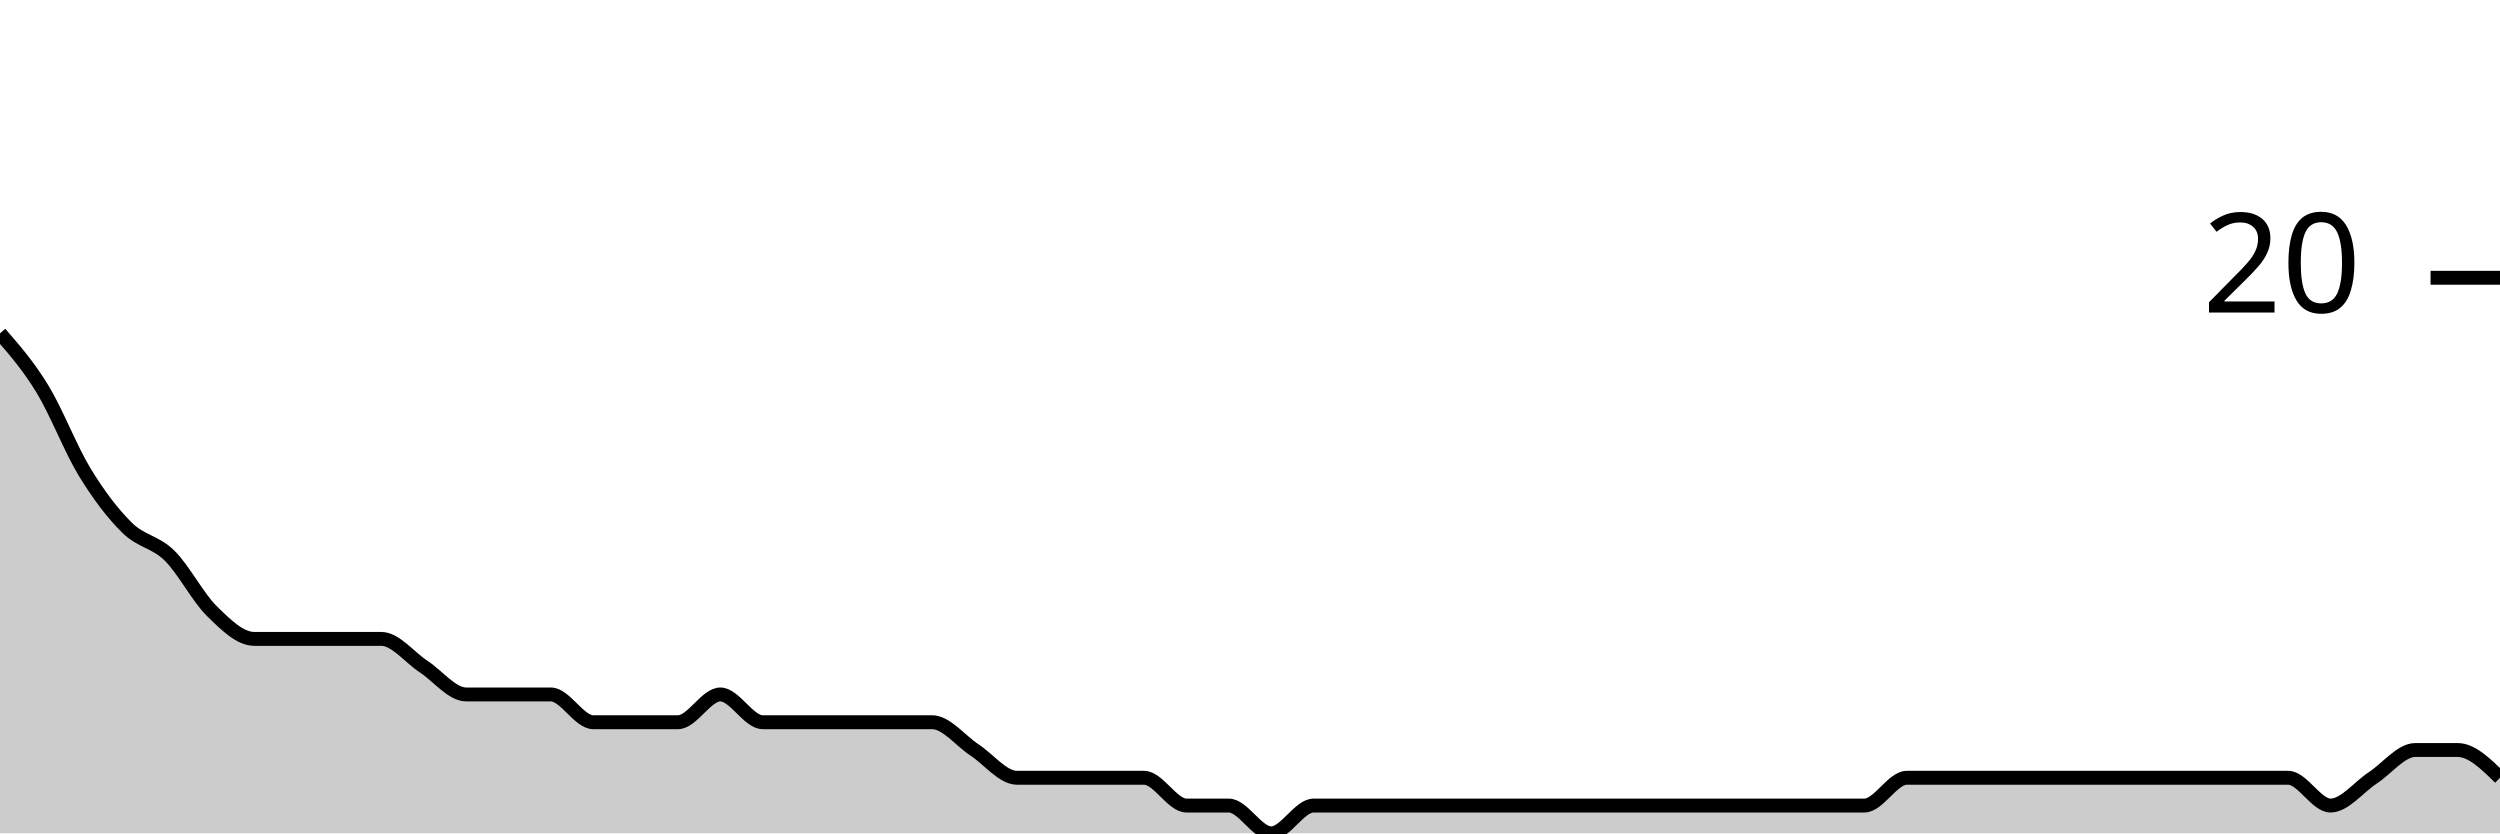
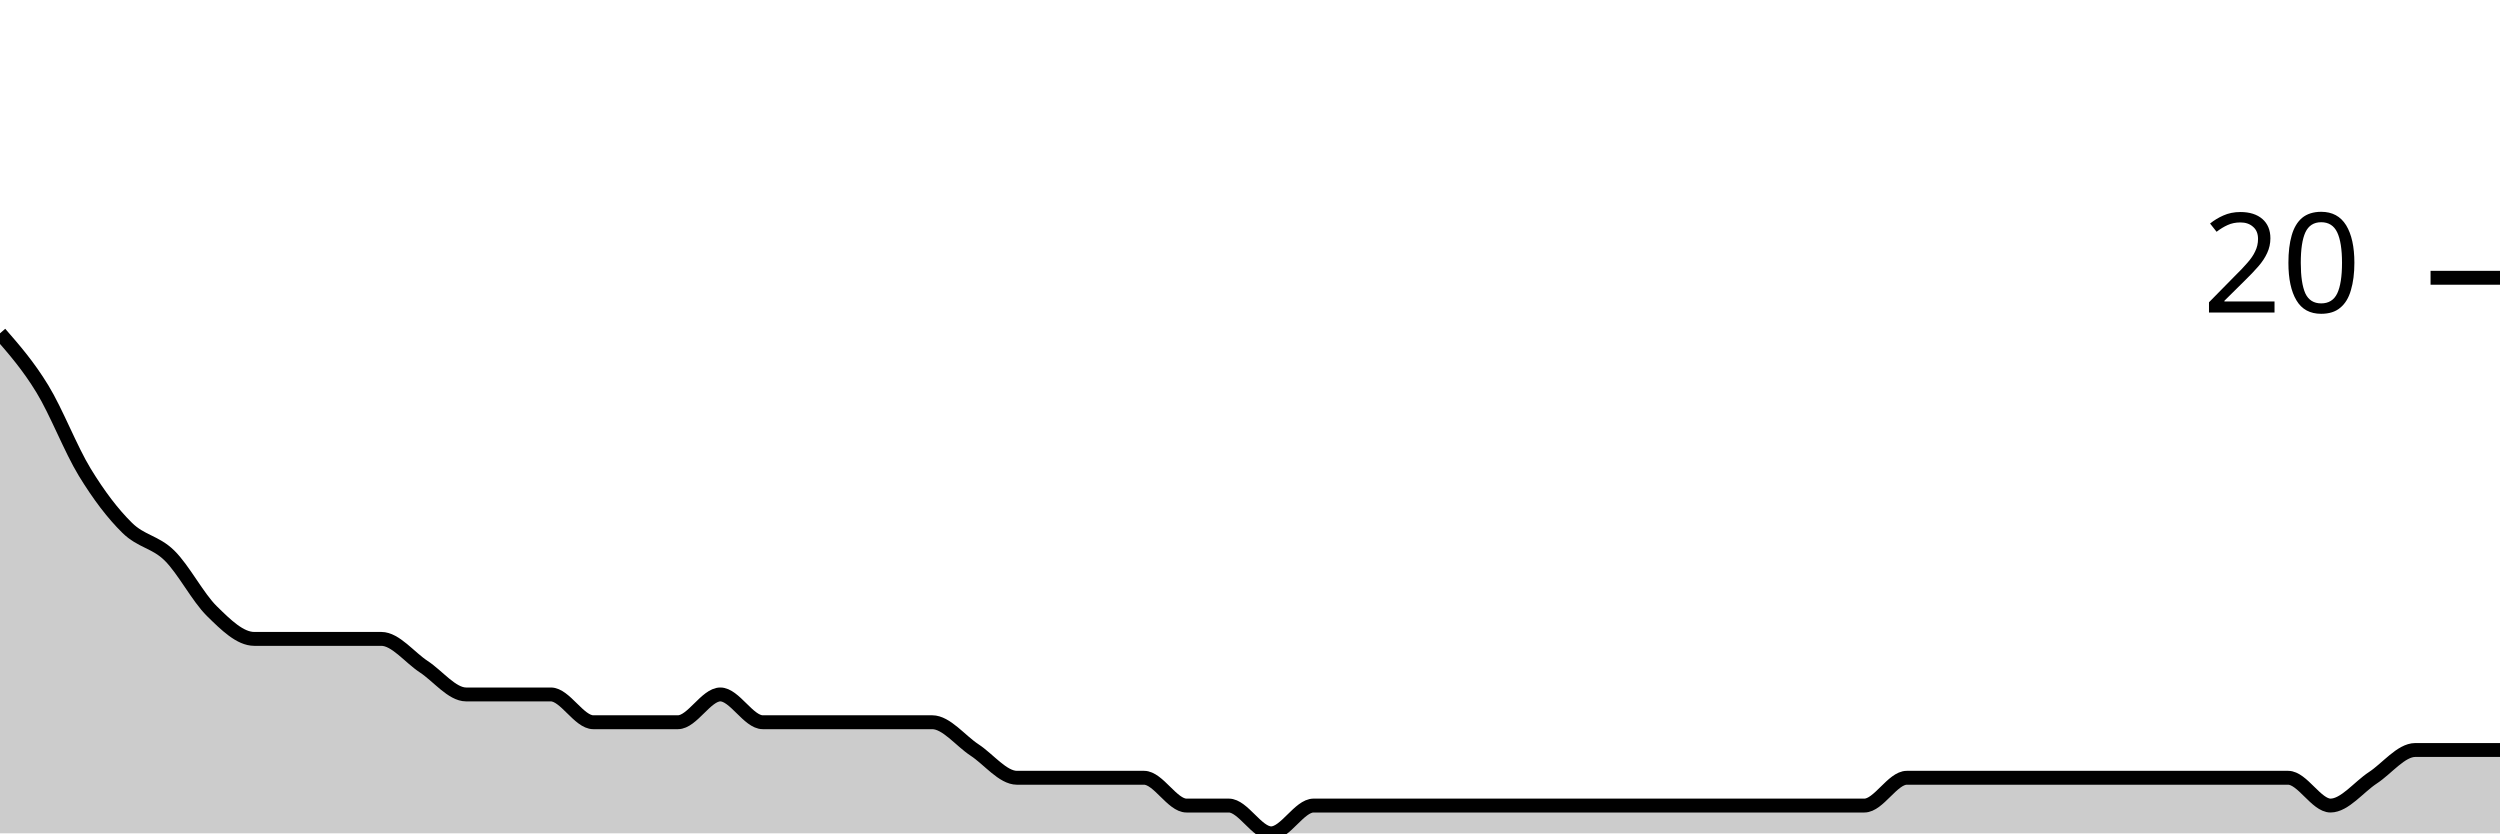
<svg xmlns="http://www.w3.org/2000/svg" viewBox="0 0 180 60">
  <g transform="translate(0,20)">
-     <path class="area" fill="rgba(0, 0, 0, 0.2)" d="M0,4C1.017,5.167,2.034,6.333,3.051,8C4.068,9.667,5.085,12.333,6.102,14C7.119,15.667,8.136,17,9.153,18C10.169,19,11.186,19,12.203,20C13.22,21,14.237,23,15.254,24C16.271,25,17.288,26,18.305,26C19.322,26,20.339,26,21.356,26C22.373,26,23.39,26,24.407,26C25.424,26,26.441,26,27.458,26C28.475,26,29.492,27.333,30.508,28C31.525,28.667,32.542,30,33.559,30C34.576,30,35.593,30,36.61,30C37.627,30,38.644,30,39.661,30C40.678,30,41.695,32,42.712,32C43.729,32,44.746,32,45.763,32C46.78,32,47.797,32,48.814,32C49.831,32,50.847,30,51.864,30C52.881,30,53.898,32,54.915,32C55.932,32,56.949,32,57.966,32C58.983,32,60,32,61.017,32C62.034,32,63.051,32,64.068,32C65.085,32,66.102,32,67.119,32C68.136,32,69.153,33.333,70.169,34C71.186,34.667,72.203,36,73.22,36C74.237,36,75.254,36,76.271,36C77.288,36,78.305,36,79.322,36C80.339,36,81.356,36,82.373,36C83.39,36,84.407,38,85.424,38C86.441,38,87.458,38,88.475,38C89.492,38,90.508,40,91.525,40C92.542,40,93.559,38,94.576,38C95.593,38,96.61,38,97.627,38C98.644,38,99.661,38,100.678,38C101.695,38,102.712,38,103.729,38C104.746,38,105.763,38,106.78,38C107.797,38,108.814,38,109.831,38C110.847,38,111.864,38,112.881,38C113.898,38,114.915,38,115.932,38C116.949,38,117.966,38,118.983,38C120,38,121.017,38,122.034,38C123.051,38,124.068,38,125.085,38C126.102,38,127.119,38,128.136,38C129.153,38,130.169,38,131.186,38C132.203,38,133.22,38,134.237,38C135.254,38,136.271,36,137.288,36C138.305,36,139.322,36,140.339,36C141.356,36,142.373,36,143.39,36C144.407,36,145.424,36,146.441,36C147.458,36,148.475,36,149.492,36C150.508,36,151.525,36,152.542,36C153.559,36,154.576,36,155.593,36C156.61,36,157.627,36,158.644,36C159.661,36,160.678,36,161.695,36C162.712,36,163.729,36,164.746,36C165.763,36,166.78,38,167.797,38C168.814,38,169.831,36.667,170.847,36C171.864,35.333,172.881,34,173.898,34C174.915,34,175.932,34,176.949,34C177.966,34,178.983,35,180,36L180,40C178.983,40,177.966,40,176.949,40C175.932,40,174.915,40,173.898,40C172.881,40,171.864,40,170.847,40C169.831,40,168.814,40,167.797,40C166.78,40,165.763,40,164.746,40C163.729,40,162.712,40,161.695,40C160.678,40,159.661,40,158.644,40C157.627,40,156.61,40,155.593,40C154.576,40,153.559,40,152.542,40C151.525,40,150.508,40,149.492,40C148.475,40,147.458,40,146.441,40C145.424,40,144.407,40,143.39,40C142.373,40,141.356,40,140.339,40C139.322,40,138.305,40,137.288,40C136.271,40,135.254,40,134.237,40C133.22,40,132.203,40,131.186,40C130.169,40,129.153,40,128.136,40C127.119,40,126.102,40,125.085,40C124.068,40,123.051,40,122.034,40C121.017,40,120,40,118.983,40C117.966,40,116.949,40,115.932,40C114.915,40,113.898,40,112.881,40C111.864,40,110.847,40,109.831,40C108.814,40,107.797,40,106.78,40C105.763,40,104.746,40,103.729,40C102.712,40,101.695,40,100.678,40C99.661,40,98.644,40,97.627,40C96.61,40,95.593,40,94.576,40C93.559,40,92.542,40,91.525,40C90.508,40,89.492,40,88.475,40C87.458,40,86.441,40,85.424,40C84.407,40,83.39,40,82.373,40C81.356,40,80.339,40,79.322,40C78.305,40,77.288,40,76.271,40C75.254,40,74.237,40,73.22,40C72.203,40,71.186,40,70.169,40C69.153,40,68.136,40,67.119,40C66.102,40,65.085,40,64.068,40C63.051,40,62.034,40,61.017,40C60,40,58.983,40,57.966,40C56.949,40,55.932,40,54.915,40C53.898,40,52.881,40,51.864,40C50.847,40,49.831,40,48.814,40C47.797,40,46.78,40,45.763,40C44.746,40,43.729,40,42.712,40C41.695,40,40.678,40,39.661,40C38.644,40,37.627,40,36.61,40C35.593,40,34.576,40,33.559,40C32.542,40,31.525,40,30.508,40C29.492,40,28.475,40,27.458,40C26.441,40,25.424,40,24.407,40C23.39,40,22.373,40,21.356,40C20.339,40,19.322,40,18.305,40C17.288,40,16.271,40,15.254,40C14.237,40,13.22,40,12.203,40C11.186,40,10.169,40,9.153,40C8.136,40,7.119,40,6.102,40C5.085,40,4.068,40,3.051,40C2.034,40,1.017,40,0,40Z" />
-     <path class="line" stroke="black" fill="none" d="M0,4C1.017,5.167,2.034,6.333,3.051,8C4.068,9.667,5.085,12.333,6.102,14C7.119,15.667,8.136,17,9.153,18C10.169,19,11.186,19,12.203,20C13.22,21,14.237,23,15.254,24C16.271,25,17.288,26,18.305,26C19.322,26,20.339,26,21.356,26C22.373,26,23.39,26,24.407,26C25.424,26,26.441,26,27.458,26C28.475,26,29.492,27.333,30.508,28C31.525,28.667,32.542,30,33.559,30C34.576,30,35.593,30,36.61,30C37.627,30,38.644,30,39.661,30C40.678,30,41.695,32,42.712,32C43.729,32,44.746,32,45.763,32C46.78,32,47.797,32,48.814,32C49.831,32,50.847,30,51.864,30C52.881,30,53.898,32,54.915,32C55.932,32,56.949,32,57.966,32C58.983,32,60,32,61.017,32C62.034,32,63.051,32,64.068,32C65.085,32,66.102,32,67.119,32C68.136,32,69.153,33.333,70.169,34C71.186,34.667,72.203,36,73.22,36C74.237,36,75.254,36,76.271,36C77.288,36,78.305,36,79.322,36C80.339,36,81.356,36,82.373,36C83.39,36,84.407,38,85.424,38C86.441,38,87.458,38,88.475,38C89.492,38,90.508,40,91.525,40C92.542,40,93.559,38,94.576,38C95.593,38,96.61,38,97.627,38C98.644,38,99.661,38,100.678,38C101.695,38,102.712,38,103.729,38C104.746,38,105.763,38,106.78,38C107.797,38,108.814,38,109.831,38C110.847,38,111.864,38,112.881,38C113.898,38,114.915,38,115.932,38C116.949,38,117.966,38,118.983,38C120,38,121.017,38,122.034,38C123.051,38,124.068,38,125.085,38C126.102,38,127.119,38,128.136,38C129.153,38,130.169,38,131.186,38C132.203,38,133.22,38,134.237,38C135.254,38,136.271,36,137.288,36C138.305,36,139.322,36,140.339,36C141.356,36,142.373,36,143.39,36C144.407,36,145.424,36,146.441,36C147.458,36,148.475,36,149.492,36C150.508,36,151.525,36,152.542,36C153.559,36,154.576,36,155.593,36C156.61,36,157.627,36,158.644,36C159.661,36,160.678,36,161.695,36C162.712,36,163.729,36,164.746,36C165.763,36,166.78,38,167.797,38C168.814,38,169.831,36.667,170.847,36C171.864,35.333,172.881,34,173.898,34C174.915,34,175.932,34,176.949,34C177.966,34,178.983,35,180,36" />
+     <path class="area" fill="rgba(0, 0, 0, 0.2)" d="M0,4C1.017,5.167,2.034,6.333,3.051,8C4.068,9.667,5.085,12.333,6.102,14C7.119,15.667,8.136,17,9.153,18C10.169,19,11.186,19,12.203,20C13.22,21,14.237,23,15.254,24C16.271,25,17.288,26,18.305,26C19.322,26,20.339,26,21.356,26C22.373,26,23.39,26,24.407,26C25.424,26,26.441,26,27.458,26C28.475,26,29.492,27.333,30.508,28C31.525,28.667,32.542,30,33.559,30C34.576,30,35.593,30,36.61,30C37.627,30,38.644,30,39.661,30C40.678,30,41.695,32,42.712,32C43.729,32,44.746,32,45.763,32C46.78,32,47.797,32,48.814,32C49.831,32,50.847,30,51.864,30C52.881,30,53.898,32,54.915,32C55.932,32,56.949,32,57.966,32C58.983,32,60,32,61.017,32C62.034,32,63.051,32,64.068,32C65.085,32,66.102,32,67.119,32C68.136,32,69.153,33.333,70.169,34C71.186,34.667,72.203,36,73.22,36C74.237,36,75.254,36,76.271,36C77.288,36,78.305,36,79.322,36C80.339,36,81.356,36,82.373,36C83.39,36,84.407,38,85.424,38C86.441,38,87.458,38,88.475,38C89.492,38,90.508,40,91.525,40C92.542,40,93.559,38,94.576,38C95.593,38,96.61,38,97.627,38C98.644,38,99.661,38,100.678,38C101.695,38,102.712,38,103.729,38C104.746,38,105.763,38,106.78,38C107.797,38,108.814,38,109.831,38C110.847,38,111.864,38,112.881,38C113.898,38,114.915,38,115.932,38C116.949,38,117.966,38,118.983,38C120,38,121.017,38,122.034,38C123.051,38,124.068,38,125.085,38C126.102,38,127.119,38,128.136,38C129.153,38,130.169,38,131.186,38C132.203,38,133.22,38,134.237,38C135.254,38,136.271,36,137.288,36C138.305,36,139.322,36,140.339,36C141.356,36,142.373,36,143.39,36C144.407,36,145.424,36,146.441,36C147.458,36,148.475,36,149.492,36C150.508,36,151.525,36,152.542,36C153.559,36,154.576,36,155.593,36C156.61,36,157.627,36,158.644,36C159.661,36,160.678,36,161.695,36C162.712,36,163.729,36,164.746,36C165.763,36,166.78,38,167.797,38C168.814,38,169.831,36.667,170.847,36C171.864,35.333,172.881,34,173.898,34C174.915,34,175.932,34,176.949,34C177.966,34,178.983,34,180,34L180,40C178.983,40,177.966,40,176.949,40C175.932,40,174.915,40,173.898,40C172.881,40,171.864,40,170.847,40C169.831,40,168.814,40,167.797,40C166.78,40,165.763,40,164.746,40C163.729,40,162.712,40,161.695,40C160.678,40,159.661,40,158.644,40C157.627,40,156.61,40,155.593,40C154.576,40,153.559,40,152.542,40C151.525,40,150.508,40,149.492,40C148.475,40,147.458,40,146.441,40C145.424,40,144.407,40,143.39,40C142.373,40,141.356,40,140.339,40C139.322,40,138.305,40,137.288,40C136.271,40,135.254,40,134.237,40C133.22,40,132.203,40,131.186,40C130.169,40,129.153,40,128.136,40C127.119,40,126.102,40,125.085,40C124.068,40,123.051,40,122.034,40C121.017,40,120,40,118.983,40C117.966,40,116.949,40,115.932,40C114.915,40,113.898,40,112.881,40C111.864,40,110.847,40,109.831,40C108.814,40,107.797,40,106.78,40C105.763,40,104.746,40,103.729,40C102.712,40,101.695,40,100.678,40C99.661,40,98.644,40,97.627,40C96.61,40,95.593,40,94.576,40C93.559,40,92.542,40,91.525,40C90.508,40,89.492,40,88.475,40C87.458,40,86.441,40,85.424,40C84.407,40,83.39,40,82.373,40C81.356,40,80.339,40,79.322,40C78.305,40,77.288,40,76.271,40C75.254,40,74.237,40,73.22,40C72.203,40,71.186,40,70.169,40C69.153,40,68.136,40,67.119,40C66.102,40,65.085,40,64.068,40C63.051,40,62.034,40,61.017,40C60,40,58.983,40,57.966,40C56.949,40,55.932,40,54.915,40C53.898,40,52.881,40,51.864,40C50.847,40,49.831,40,48.814,40C47.797,40,46.78,40,45.763,40C44.746,40,43.729,40,42.712,40C41.695,40,40.678,40,39.661,40C38.644,40,37.627,40,36.61,40C35.593,40,34.576,40,33.559,40C32.542,40,31.525,40,30.508,40C29.492,40,28.475,40,27.458,40C26.441,40,25.424,40,24.407,40C23.39,40,22.373,40,21.356,40C20.339,40,19.322,40,18.305,40C17.288,40,16.271,40,15.254,40C14.237,40,13.22,40,12.203,40C11.186,40,10.169,40,9.153,40C8.136,40,7.119,40,6.102,40C5.085,40,4.068,40,3.051,40C2.034,40,1.017,40,0,40Z" />
+     <path class="line" stroke="black" fill="none" d="M0,4C1.017,5.167,2.034,6.333,3.051,8C4.068,9.667,5.085,12.333,6.102,14C7.119,15.667,8.136,17,9.153,18C10.169,19,11.186,19,12.203,20C13.22,21,14.237,23,15.254,24C16.271,25,17.288,26,18.305,26C19.322,26,20.339,26,21.356,26C22.373,26,23.39,26,24.407,26C25.424,26,26.441,26,27.458,26C28.475,26,29.492,27.333,30.508,28C31.525,28.667,32.542,30,33.559,30C34.576,30,35.593,30,36.61,30C37.627,30,38.644,30,39.661,30C40.678,30,41.695,32,42.712,32C43.729,32,44.746,32,45.763,32C46.78,32,47.797,32,48.814,32C49.831,32,50.847,30,51.864,30C52.881,30,53.898,32,54.915,32C55.932,32,56.949,32,57.966,32C58.983,32,60,32,61.017,32C62.034,32,63.051,32,64.068,32C65.085,32,66.102,32,67.119,32C68.136,32,69.153,33.333,70.169,34C71.186,34.667,72.203,36,73.22,36C74.237,36,75.254,36,76.271,36C77.288,36,78.305,36,79.322,36C80.339,36,81.356,36,82.373,36C83.39,36,84.407,38,85.424,38C86.441,38,87.458,38,88.475,38C89.492,38,90.508,40,91.525,40C92.542,40,93.559,38,94.576,38C95.593,38,96.61,38,97.627,38C98.644,38,99.661,38,100.678,38C101.695,38,102.712,38,103.729,38C104.746,38,105.763,38,106.78,38C107.797,38,108.814,38,109.831,38C110.847,38,111.864,38,112.881,38C113.898,38,114.915,38,115.932,38C116.949,38,117.966,38,118.983,38C120,38,121.017,38,122.034,38C123.051,38,124.068,38,125.085,38C126.102,38,127.119,38,128.136,38C129.153,38,130.169,38,131.186,38C132.203,38,133.22,38,134.237,38C135.254,38,136.271,36,137.288,36C138.305,36,139.322,36,140.339,36C141.356,36,142.373,36,143.39,36C144.407,36,145.424,36,146.441,36C147.458,36,148.475,36,149.492,36C150.508,36,151.525,36,152.542,36C153.559,36,154.576,36,155.593,36C156.61,36,157.627,36,158.644,36C159.661,36,160.678,36,161.695,36C162.712,36,163.729,36,164.746,36C165.763,36,166.78,38,167.797,38C168.814,38,169.831,36.667,170.847,36C171.864,35.333,172.881,34,173.898,34C174.915,34,175.932,34,176.949,34C177.966,34,178.983,34,180,34" />
    <path class="axis-ceiling" stroke-width="1" stroke="black" fill="none" d="M175,0L180,0" />
    <text class="axis-ceiling-label" font-family="sans-serif" text-anchor="end" font-size="10px" x="170" y="2.5">20</text>
  </g>
</svg>
